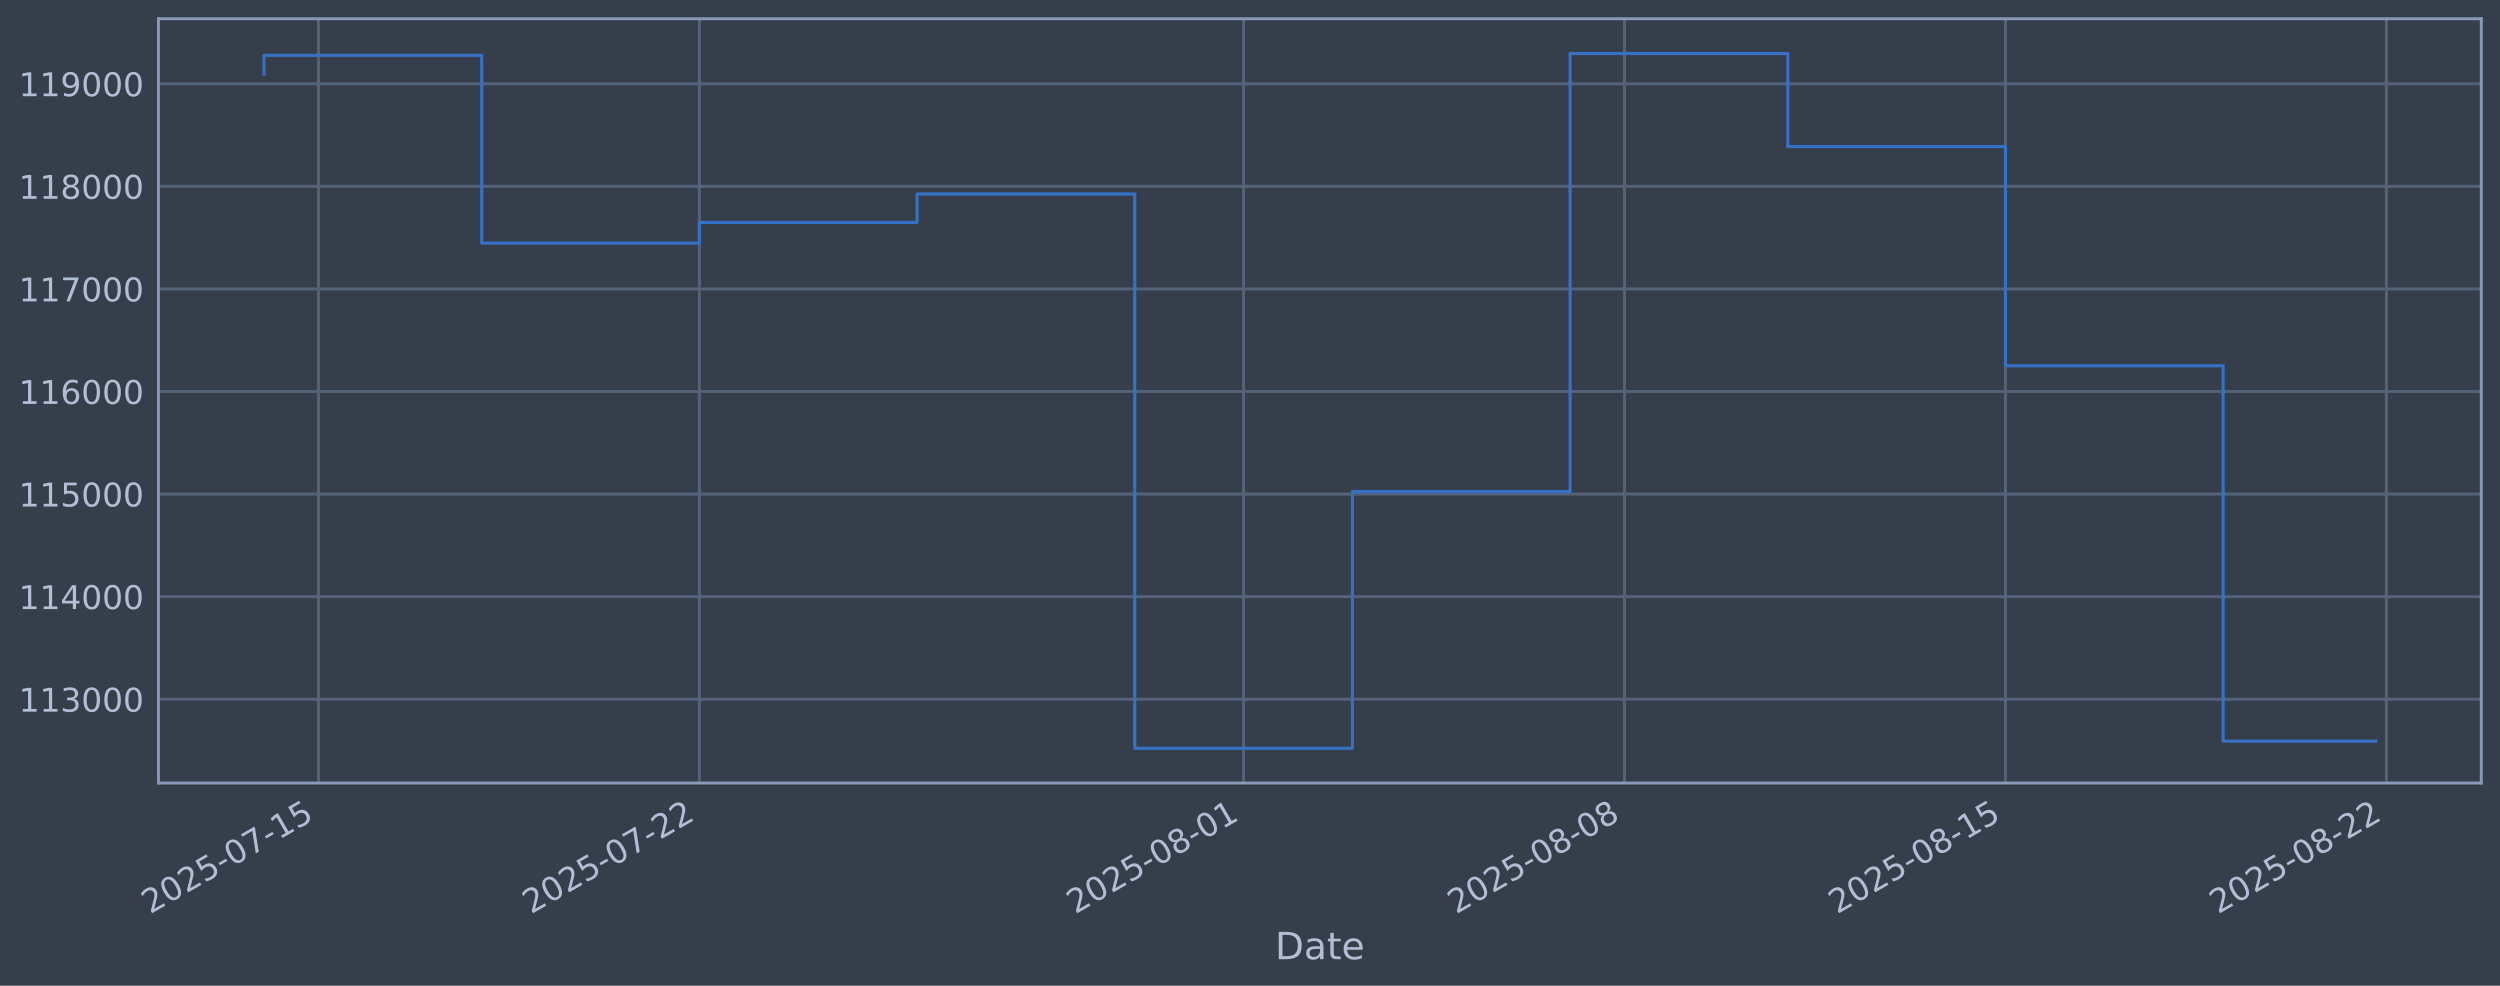
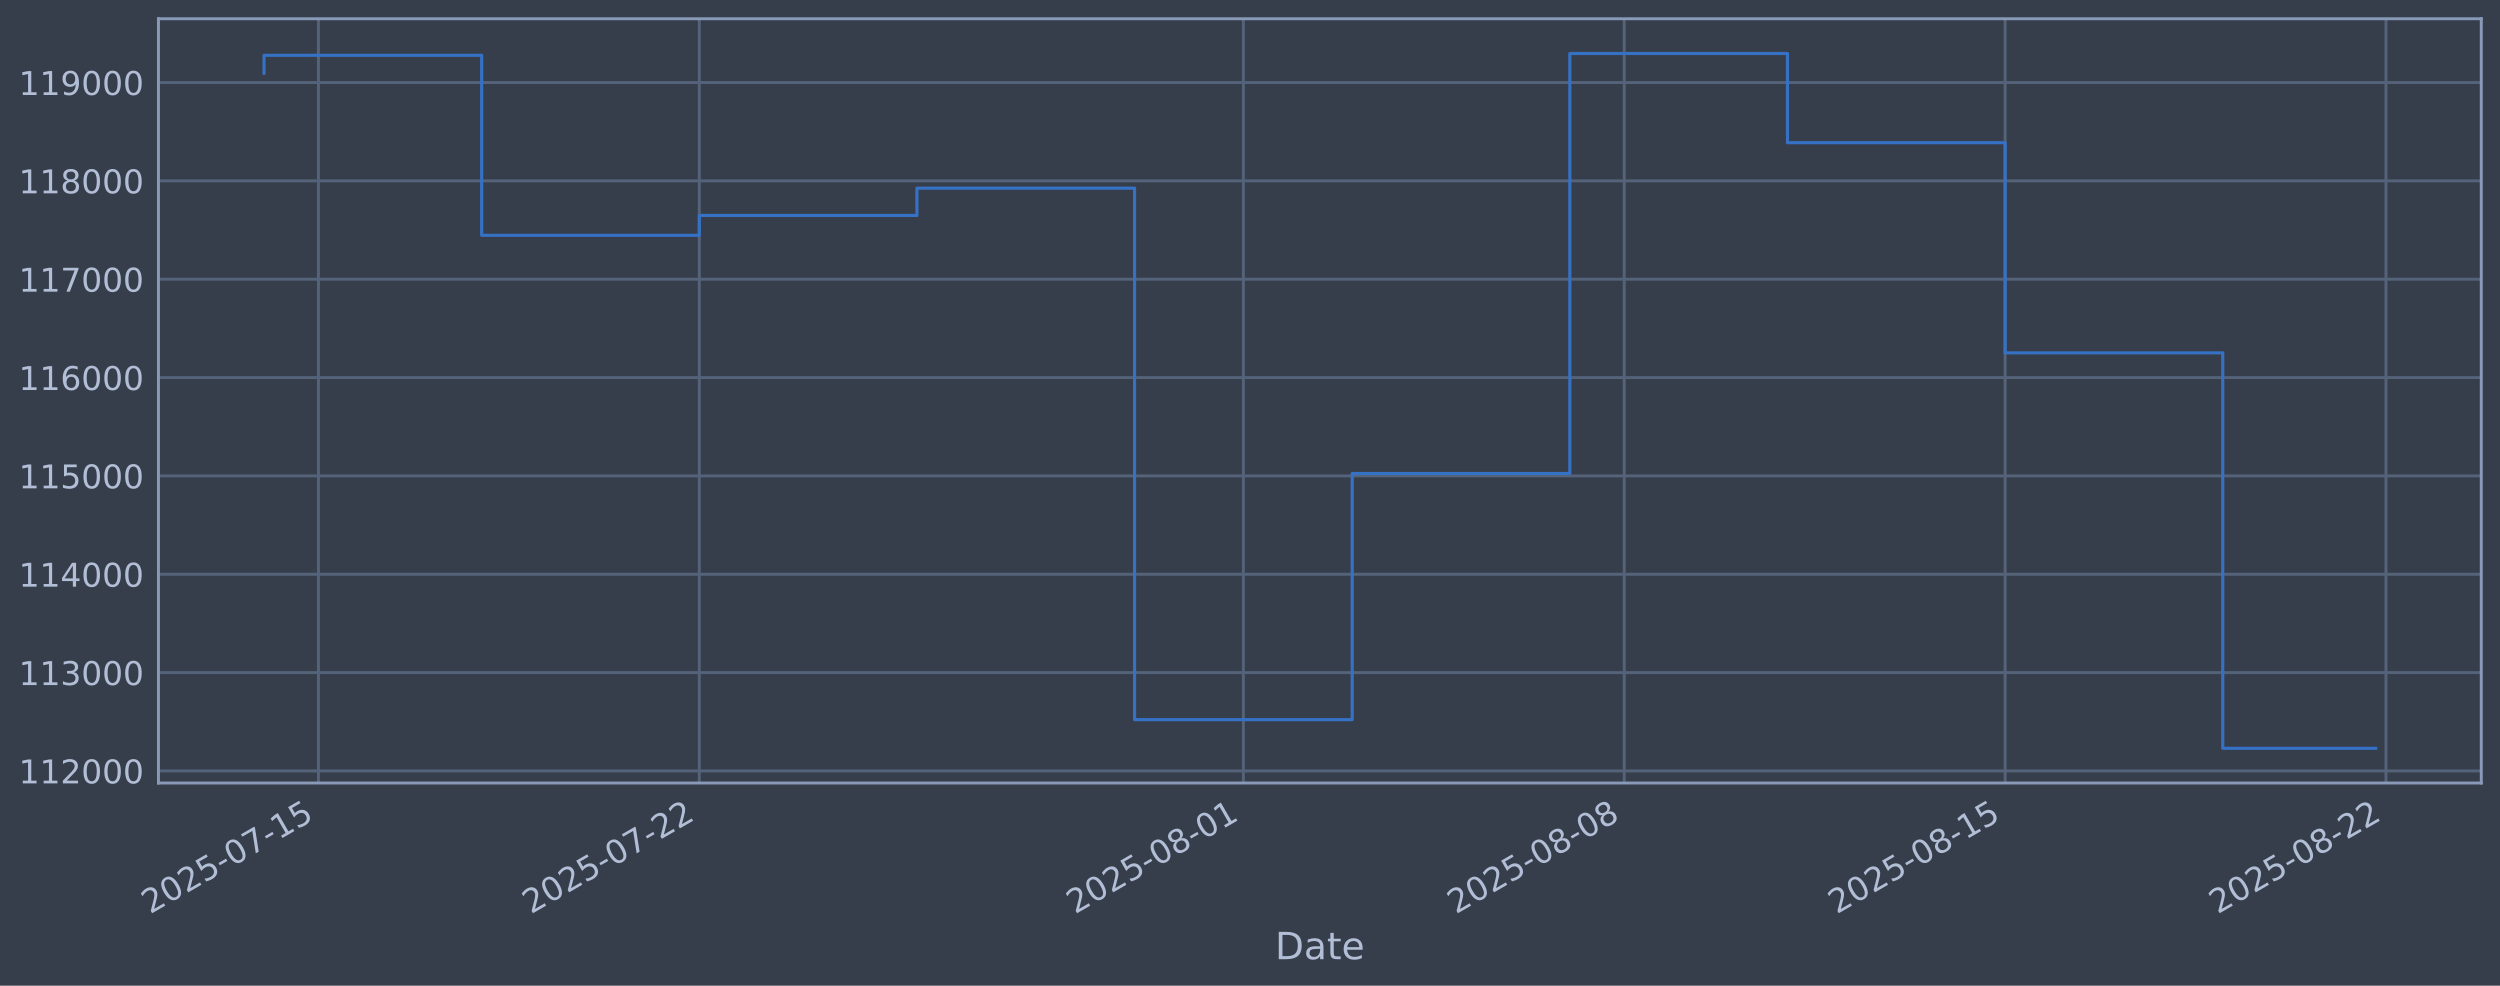
<svg xmlns="http://www.w3.org/2000/svg" xmlns:xlink="http://www.w3.org/1999/xlink" width="960.9pt" height="378.87pt" viewBox="0 0 960.9 378.87" version="1.1">
  <defs>
    <style type="text/css">*{stroke-linejoin: round; stroke-linecap: butt}</style>
  </defs>
  <g id="figure_1">
    <g id="patch_1">
      <path d="M 0 378.87  L 960.9 378.87  L 960.9 0  L 0 0  z " style="fill: #373e4b" />
    </g>
    <g id="axes_1">
      <g id="patch_2">
        <path d="M 60.901 300.96  L 953.701 300.96  L 953.701 7.2  L 60.901 7.2  z " style="fill: #373e4b" />
      </g>
      <g id="matplotlib.axis_1">
        <g id="xtick_1">
          <g id="line2d_1">
-             <path d="M 122.399 300.96  L 122.399 7.2  " clip-path="url(#p4e7f27ba29)" style="fill: none; stroke: #546379; stroke-width: 1.12; stroke-linecap: square" />
+             <path d="M 122.395 300.96  L 122.395 7.2  " clip-path="url(#p8bafccc499)" style="fill: none; stroke: #546379; stroke-width: 1.12; stroke-linecap: square" />
          </g>
          <g id="line2d_2" />
          <g id="text_1">
-             <g style="fill: #b1bed6" transform="translate(57.67345 351.4642) rotate(-30) scale(0.126 -0.126)">
+             <g style="fill: #b1bed6" transform="translate(57.66939 351.4642) rotate(-30) scale(0.126 -0.126)">
              <defs>
                <path id="DejaVuSans-32" d="M 1228 531  L 3431 531  L 3431 0  L 469 0  L 469 531  Q 828 903 1448 1529  Q 2069 2156 2228 2338  Q 2531 2678 2651 2914  Q 2772 3150 2772 3378  Q 2772 3750 2511 3984  Q 2250 4219 1831 4219  Q 1534 4219 1204 4116  Q 875 4013 500 3803  L 500 4441  Q 881 4594 1212 4672  Q 1544 4750 1819 4750  Q 2544 4750 2975 4387  Q 3406 4025 3406 3419  Q 3406 3131 3298 2873  Q 3191 2616 2906 2266  Q 2828 2175 2409 1742  Q 1991 1309 1228 531  z " transform="scale(0.015625)" />
                <path id="DejaVuSans-30" d="M 2034 4250  Q 1547 4250 1301 3770  Q 1056 3291 1056 2328  Q 1056 1369 1301 889  Q 1547 409 2034 409  Q 2525 409 2770 889  Q 3016 1369 3016 2328  Q 3016 3291 2770 3770  Q 2525 4250 2034 4250  z M 2034 4750  Q 2819 4750 3233 4129  Q 3647 3509 3647 2328  Q 3647 1150 3233 529  Q 2819 -91 2034 -91  Q 1250 -91 836 529  Q 422 1150 422 2328  Q 422 3509 836 4129  Q 1250 4750 2034 4750  z " transform="scale(0.015625)" />
                <path id="DejaVuSans-35" d="M 691 4666  L 3169 4666  L 3169 4134  L 1269 4134  L 1269 2991  Q 1406 3038 1543 3061  Q 1681 3084 1819 3084  Q 2600 3084 3056 2656  Q 3513 2228 3513 1497  Q 3513 744 3044 326  Q 2575 -91 1722 -91  Q 1428 -91 1123 -41  Q 819 9 494 109  L 494 744  Q 775 591 1075 516  Q 1375 441 1709 441  Q 2250 441 2565 725  Q 2881 1009 2881 1497  Q 2881 1984 2565 2268  Q 2250 2553 1709 2553  Q 1456 2553 1204 2497  Q 953 2441 691 2322  L 691 4666  z " transform="scale(0.015625)" />
                <path id="DejaVuSans-2d" d="M 313 2009  L 1997 2009  L 1997 1497  L 313 1497  L 313 2009  z " transform="scale(0.015625)" />
                <path id="DejaVuSans-37" d="M 525 4666  L 3525 4666  L 3525 4397  L 1831 0  L 1172 0  L 2766 4134  L 525 4134  L 525 4666  z " transform="scale(0.015625)" />
                <path id="DejaVuSans-31" d="M 794 531  L 1825 531  L 1825 4091  L 703 3866  L 703 4441  L 1819 4666  L 2450 4666  L 2450 531  L 3481 531  L 3481 0  L 794 0  L 794 531  z " transform="scale(0.015625)" />
              </defs>
              <use xlink:href="#DejaVuSans-32" />
              <use xlink:href="#DejaVuSans-30" transform="translate(63.62305 0)" />
              <use xlink:href="#DejaVuSans-32" transform="translate(127.2461 0)" />
              <use xlink:href="#DejaVuSans-35" transform="translate(190.8691 0)" />
              <use xlink:href="#DejaVuSans-2d" transform="translate(254.4922 0)" />
              <use xlink:href="#DejaVuSans-30" transform="translate(290.5762 0)" />
              <use xlink:href="#DejaVuSans-37" transform="translate(354.1992 0)" />
              <use xlink:href="#DejaVuSans-2d" transform="translate(417.8223 0)" />
              <use xlink:href="#DejaVuSans-31" transform="translate(453.9062 0)" />
              <use xlink:href="#DejaVuSans-35" transform="translate(517.5293 0)" />
            </g>
          </g>
        </g>
        <g id="xtick_2">
          <g id="line2d_3">
-             <path d="M 268.815 300.96  L 268.815 7.2  " clip-path="url(#p4e7f27ba29)" style="fill: none; stroke: #546379; stroke-width: 1.12; stroke-linecap: square" />
+             <path d="M 268.783 300.96  L 268.783 7.2  " clip-path="url(#p8bafccc499)" style="fill: none; stroke: #546379; stroke-width: 1.12; stroke-linecap: square" />
          </g>
          <g id="line2d_4" />
          <g id="text_2">
-             <g style="fill: #b1bed6" transform="translate(204.0899 351.4642) rotate(-30) scale(0.126 -0.126)">
+             <g style="fill: #b1bed6" transform="translate(204.0574 351.4642) rotate(-30) scale(0.126 -0.126)">
              <use xlink:href="#DejaVuSans-32" />
              <use xlink:href="#DejaVuSans-30" transform="translate(63.62305 0)" />
              <use xlink:href="#DejaVuSans-32" transform="translate(127.2461 0)" />
              <use xlink:href="#DejaVuSans-35" transform="translate(190.8691 0)" />
              <use xlink:href="#DejaVuSans-2d" transform="translate(254.4922 0)" />
              <use xlink:href="#DejaVuSans-30" transform="translate(290.5762 0)" />
              <use xlink:href="#DejaVuSans-37" transform="translate(354.1992 0)" />
              <use xlink:href="#DejaVuSans-2d" transform="translate(417.8223 0)" />
              <use xlink:href="#DejaVuSans-32" transform="translate(453.9062 0)" />
              <use xlink:href="#DejaVuSans-32" transform="translate(517.5293 0)" />
            </g>
          </g>
        </g>
        <g id="xtick_3">
          <g id="line2d_5">
-             <path d="M 477.982 300.96  L 477.982 7.2  " clip-path="url(#p4e7f27ba29)" style="fill: none; stroke: #546379; stroke-width: 1.12; stroke-linecap: square" />
+             <path d="M 477.909 300.96  L 477.909 7.2  " clip-path="url(#p8bafccc499)" style="fill: none; stroke: #546379; stroke-width: 1.12; stroke-linecap: square" />
          </g>
          <g id="line2d_6" />
          <g id="text_3">
-             <g style="fill: #b1bed6" transform="translate(413.2564 351.4642) rotate(-30) scale(0.126 -0.126)">
+             <g style="fill: #b1bed6" transform="translate(413.1832 351.4642) rotate(-30) scale(0.126 -0.126)">
              <defs>
                <path id="DejaVuSans-38" d="M 2034 2216  Q 1584 2216 1326 1975  Q 1069 1734 1069 1313  Q 1069 891 1326 650  Q 1584 409 2034 409  Q 2484 409 2743 651  Q 3003 894 3003 1313  Q 3003 1734 2745 1975  Q 2488 2216 2034 2216  z M 1403 2484  Q 997 2584 770 2862  Q 544 3141 544 3541  Q 544 4100 942 4425  Q 1341 4750 2034 4750  Q 2731 4750 3128 4425  Q 3525 4100 3525 3541  Q 3525 3141 3298 2862  Q 3072 2584 2669 2484  Q 3125 2378 3379 2068  Q 3634 1759 3634 1313  Q 3634 634 3220 271  Q 2806 -91 2034 -91  Q 1263 -91 848 271  Q 434 634 434 1313  Q 434 1759 690 2068  Q 947 2378 1403 2484  z M 1172 3481  Q 1172 3119 1398 2916  Q 1625 2713 2034 2713  Q 2441 2713 2670 2916  Q 2900 3119 2900 3481  Q 2900 3844 2670 4047  Q 2441 4250 2034 4250  Q 1625 4250 1398 4047  Q 1172 3844 1172 3481  z " transform="scale(0.015625)" />
              </defs>
              <use xlink:href="#DejaVuSans-32" />
              <use xlink:href="#DejaVuSans-30" transform="translate(63.62305 0)" />
              <use xlink:href="#DejaVuSans-32" transform="translate(127.2461 0)" />
              <use xlink:href="#DejaVuSans-35" transform="translate(190.8691 0)" />
              <use xlink:href="#DejaVuSans-2d" transform="translate(254.4922 0)" />
              <use xlink:href="#DejaVuSans-30" transform="translate(290.5762 0)" />
              <use xlink:href="#DejaVuSans-38" transform="translate(354.1992 0)" />
              <use xlink:href="#DejaVuSans-2d" transform="translate(417.8223 0)" />
              <use xlink:href="#DejaVuSans-30" transform="translate(453.9062 0)" />
              <use xlink:href="#DejaVuSans-31" transform="translate(517.5293 0)" />
            </g>
          </g>
        </g>
        <g id="xtick_4">
          <g id="line2d_7">
-             <path d="M 624.398 300.96  L 624.398 7.2  " clip-path="url(#p4e7f27ba29)" style="fill: none; stroke: #546379; stroke-width: 1.12; stroke-linecap: square" />
+             <path d="M 624.297 300.96  L 624.297 7.2  " clip-path="url(#p8bafccc499)" style="fill: none; stroke: #546379; stroke-width: 1.12; stroke-linecap: square" />
          </g>
          <g id="line2d_8" />
          <g id="text_4">
-             <g style="fill: #b1bed6" transform="translate(559.6729 351.4642) rotate(-30) scale(0.126 -0.126)">
+             <g style="fill: #b1bed6" transform="translate(559.5712 351.4642) rotate(-30) scale(0.126 -0.126)">
              <use xlink:href="#DejaVuSans-32" />
              <use xlink:href="#DejaVuSans-30" transform="translate(63.62305 0)" />
              <use xlink:href="#DejaVuSans-32" transform="translate(127.2461 0)" />
              <use xlink:href="#DejaVuSans-35" transform="translate(190.8691 0)" />
              <use xlink:href="#DejaVuSans-2d" transform="translate(254.4922 0)" />
              <use xlink:href="#DejaVuSans-30" transform="translate(290.5762 0)" />
              <use xlink:href="#DejaVuSans-38" transform="translate(354.1992 0)" />
              <use xlink:href="#DejaVuSans-2d" transform="translate(417.8223 0)" />
              <use xlink:href="#DejaVuSans-30" transform="translate(453.9062 0)" />
              <use xlink:href="#DejaVuSans-38" transform="translate(517.5293 0)" />
            </g>
          </g>
        </g>
        <g id="xtick_5">
          <g id="line2d_9">
-             <path d="M 770.815 300.96  L 770.815 7.2  " clip-path="url(#p4e7f27ba29)" style="fill: none; stroke: #546379; stroke-width: 1.12; stroke-linecap: square" />
+             <path d="M 770.685 300.96  L 770.685 7.2  " clip-path="url(#p8bafccc499)" style="fill: none; stroke: #546379; stroke-width: 1.12; stroke-linecap: square" />
          </g>
          <g id="line2d_10" />
          <g id="text_5">
-             <g style="fill: #b1bed6" transform="translate(706.0893 351.4642) rotate(-30) scale(0.126 -0.126)">
+             <g style="fill: #b1bed6" transform="translate(705.9593 351.4642) rotate(-30) scale(0.126 -0.126)">
              <use xlink:href="#DejaVuSans-32" />
              <use xlink:href="#DejaVuSans-30" transform="translate(63.62305 0)" />
              <use xlink:href="#DejaVuSans-32" transform="translate(127.2461 0)" />
              <use xlink:href="#DejaVuSans-35" transform="translate(190.8691 0)" />
              <use xlink:href="#DejaVuSans-2d" transform="translate(254.4922 0)" />
              <use xlink:href="#DejaVuSans-30" transform="translate(290.5762 0)" />
              <use xlink:href="#DejaVuSans-38" transform="translate(354.1992 0)" />
              <use xlink:href="#DejaVuSans-2d" transform="translate(417.8223 0)" />
              <use xlink:href="#DejaVuSans-31" transform="translate(453.9062 0)" />
              <use xlink:href="#DejaVuSans-35" transform="translate(517.5293 0)" />
            </g>
          </g>
        </g>
        <g id="xtick_6">
          <g id="line2d_11">
-             <path d="M 917.231 300.96  L 917.231 7.2  " clip-path="url(#p4e7f27ba29)" style="fill: none; stroke: #546379; stroke-width: 1.12; stroke-linecap: square" />
+             <path d="M 917.073 300.96  L 917.073 7.2  " clip-path="url(#p8bafccc499)" style="fill: none; stroke: #546379; stroke-width: 1.12; stroke-linecap: square" />
          </g>
          <g id="line2d_12" />
          <g id="text_6">
-             <g style="fill: #b1bed6" transform="translate(852.5058 351.4642) rotate(-30) scale(0.126 -0.126)">
+             <g style="fill: #b1bed6" transform="translate(852.3473 351.4642) rotate(-30) scale(0.126 -0.126)">
              <use xlink:href="#DejaVuSans-32" />
              <use xlink:href="#DejaVuSans-30" transform="translate(63.62305 0)" />
              <use xlink:href="#DejaVuSans-32" transform="translate(127.2461 0)" />
              <use xlink:href="#DejaVuSans-35" transform="translate(190.8691 0)" />
              <use xlink:href="#DejaVuSans-2d" transform="translate(254.4922 0)" />
              <use xlink:href="#DejaVuSans-30" transform="translate(290.5762 0)" />
              <use xlink:href="#DejaVuSans-38" transform="translate(354.1992 0)" />
              <use xlink:href="#DejaVuSans-2d" transform="translate(417.8223 0)" />
              <use xlink:href="#DejaVuSans-32" transform="translate(453.9062 0)" />
              <use xlink:href="#DejaVuSans-32" transform="translate(517.5293 0)" />
            </g>
          </g>
        </g>
        <g id="text_7">
          <g style="fill: #b1bed6" transform="translate(490.0914 368.6753) scale(0.144 -0.144)">
            <defs>
              <path id="DejaVuSans-44" d="M 1259 4147  L 1259 519  L 2022 519  Q 2988 519 3436 956  Q 3884 1394 3884 2338  Q 3884 3275 3436 3711  Q 2988 4147 2022 4147  L 1259 4147  z M 628 4666  L 1925 4666  Q 3281 4666 3915 4102  Q 4550 3538 4550 2338  Q 4550 1131 3912 565  Q 3275 0 1925 0  L 628 0  L 628 4666  z " transform="scale(0.015625)" />
              <path id="DejaVuSans-61" d="M 2194 1759  Q 1497 1759 1228 1600  Q 959 1441 959 1056  Q 959 750 1161 570  Q 1363 391 1709 391  Q 2188 391 2477 730  Q 2766 1069 2766 1631  L 2766 1759  L 2194 1759  z M 3341 1997  L 3341 0  L 2766 0  L 2766 531  Q 2569 213 2275 61  Q 1981 -91 1556 -91  Q 1019 -91 701 211  Q 384 513 384 1019  Q 384 1609 779 1909  Q 1175 2209 1959 2209  L 2766 2209  L 2766 2266  Q 2766 2663 2505 2880  Q 2244 3097 1772 3097  Q 1472 3097 1187 3025  Q 903 2953 641 2809  L 641 3341  Q 956 3463 1253 3523  Q 1550 3584 1831 3584  Q 2591 3584 2966 3190  Q 3341 2797 3341 1997  z " transform="scale(0.015625)" />
              <path id="DejaVuSans-74" d="M 1172 4494  L 1172 3500  L 2356 3500  L 2356 3053  L 1172 3053  L 1172 1153  Q 1172 725 1289 603  Q 1406 481 1766 481  L 2356 481  L 2356 0  L 1766 0  Q 1100 0 847 248  Q 594 497 594 1153  L 594 3053  L 172 3053  L 172 3500  L 594 3500  L 594 4494  L 1172 4494  z " transform="scale(0.015625)" />
              <path id="DejaVuSans-65" d="M 3597 1894  L 3597 1613  L 953 1613  Q 991 1019 1311 708  Q 1631 397 2203 397  Q 2534 397 2845 478  Q 3156 559 3463 722  L 3463 178  Q 3153 47 2828 -22  Q 2503 -91 2169 -91  Q 1331 -91 842 396  Q 353 884 353 1716  Q 353 2575 817 3079  Q 1281 3584 2069 3584  Q 2775 3584 3186 3129  Q 3597 2675 3597 1894  z M 3022 2063  Q 3016 2534 2758 2815  Q 2500 3097 2075 3097  Q 1594 3097 1305 2825  Q 1016 2553 972 2059  L 3022 2063  z " transform="scale(0.015625)" />
            </defs>
            <use xlink:href="#DejaVuSans-44" />
            <use xlink:href="#DejaVuSans-61" transform="translate(77.00195 0)" />
            <use xlink:href="#DejaVuSans-74" transform="translate(138.2812 0)" />
            <use xlink:href="#DejaVuSans-65" transform="translate(177.4902 0)" />
          </g>
        </g>
      </g>
      <g id="matplotlib.axis_2">
        <g id="ytick_1">
          <g id="line2d_13">
-             <path d="M 60.901 268.75  L 953.701 268.75  " clip-path="url(#p4e7f27ba29)" style="fill: none; stroke: #546379; stroke-width: 1.12; stroke-linecap: square" />
+             <path d="M 60.901 296.316  L 953.701 296.316  " clip-path="url(#p8bafccc499)" style="fill: none; stroke: #546379; stroke-width: 1.12; stroke-linecap: square" />
          </g>
          <g id="line2d_14" />
          <g id="text_8">
-             <g style="fill: #b1bed6" transform="translate(7.2 273.5373) scale(0.126 -0.126)">
-               <defs>
-                 <path id="DejaVuSans-33" d="M 2597 2516  Q 3050 2419 3304 2112  Q 3559 1806 3559 1356  Q 3559 666 3084 287  Q 2609 -91 1734 -91  Q 1441 -91 1130 -33  Q 819 25 488 141  L 488 750  Q 750 597 1062 519  Q 1375 441 1716 441  Q 2309 441 2620 675  Q 2931 909 2931 1356  Q 2931 1769 2642 2001  Q 2353 2234 1838 2234  L 1294 2234  L 1294 2753  L 1863 2753  Q 2328 2753 2575 2939  Q 2822 3125 2822 3475  Q 2822 3834 2567 4026  Q 2313 4219 1838 4219  Q 1578 4219 1281 4162  Q 984 4106 628 3988  L 628 4550  Q 988 4650 1302 4700  Q 1616 4750 1894 4750  Q 2613 4750 3031 4423  Q 3450 4097 3450 3541  Q 3450 3153 3228 2886  Q 3006 2619 2597 2516  z " transform="scale(0.015625)" />
-               </defs>
-               <use xlink:href="#DejaVuSans-31" />
-               <use xlink:href="#DejaVuSans-31" transform="translate(63.62305 0)" />
-               <use xlink:href="#DejaVuSans-33" transform="translate(127.2461 0)" />
+             <g style="fill: #b1bed6" transform="translate(7.2 301.1029) scale(0.126 -0.126)">
+               <use xlink:href="#DejaVuSans-31" />
+               <use xlink:href="#DejaVuSans-31" transform="translate(63.62305 0)" />
+               <use xlink:href="#DejaVuSans-32" transform="translate(127.2461 0)" />
              <use xlink:href="#DejaVuSans-30" transform="translate(190.8691 0)" />
              <use xlink:href="#DejaVuSans-30" transform="translate(254.4922 0)" />
              <use xlink:href="#DejaVuSans-30" transform="translate(318.1152 0)" />
            </g>
          </g>
        </g>
        <g id="ytick_2">
          <g id="line2d_15">
-             <path d="M 60.901 229.325  L 953.701 229.325  " clip-path="url(#p4e7f27ba29)" style="fill: none; stroke: #546379; stroke-width: 1.12; stroke-linecap: square" />
+             <path d="M 60.901 258.516  L 953.701 258.516  " clip-path="url(#p8bafccc499)" style="fill: none; stroke: #546379; stroke-width: 1.12; stroke-linecap: square" />
          </g>
          <g id="line2d_16" />
          <g id="text_9">
-             <g style="fill: #b1bed6" transform="translate(7.2 234.1122) scale(0.126 -0.126)">
-               <defs>
-                 <path id="DejaVuSans-34" d="M 2419 4116  L 825 1625  L 2419 1625  L 2419 4116  z M 2253 4666  L 3047 4666  L 3047 1625  L 3713 1625  L 3713 1100  L 3047 1100  L 3047 0  L 2419 0  L 2419 1100  L 313 1100  L 313 1709  L 2253 4666  z " transform="scale(0.015625)" />
-               </defs>
-               <use xlink:href="#DejaVuSans-31" />
-               <use xlink:href="#DejaVuSans-31" transform="translate(63.62305 0)" />
-               <use xlink:href="#DejaVuSans-34" transform="translate(127.2461 0)" />
+             <g style="fill: #b1bed6" transform="translate(7.2 263.3034) scale(0.126 -0.126)">
+               <defs>
+                 <path id="DejaVuSans-33" d="M 2597 2516  Q 3050 2419 3304 2112  Q 3559 1806 3559 1356  Q 3559 666 3084 287  Q 2609 -91 1734 -91  Q 1441 -91 1130 -33  Q 819 25 488 141  L 488 750  Q 750 597 1062 519  Q 1375 441 1716 441  Q 2309 441 2620 675  Q 2931 909 2931 1356  Q 2931 1769 2642 2001  Q 2353 2234 1838 2234  L 1294 2234  L 1294 2753  L 1863 2753  Q 2328 2753 2575 2939  Q 2822 3125 2822 3475  Q 2822 3834 2567 4026  Q 2313 4219 1838 4219  Q 1578 4219 1281 4162  Q 984 4106 628 3988  L 628 4550  Q 988 4650 1302 4700  Q 1616 4750 1894 4750  Q 2613 4750 3031 4423  Q 3450 4097 3450 3541  Q 3450 3153 3228 2886  Q 3006 2619 2597 2516  z " transform="scale(0.015625)" />
+               </defs>
+               <use xlink:href="#DejaVuSans-31" />
+               <use xlink:href="#DejaVuSans-31" transform="translate(63.62305 0)" />
+               <use xlink:href="#DejaVuSans-33" transform="translate(127.2461 0)" />
              <use xlink:href="#DejaVuSans-30" transform="translate(190.8691 0)" />
              <use xlink:href="#DejaVuSans-30" transform="translate(254.4922 0)" />
              <use xlink:href="#DejaVuSans-30" transform="translate(318.1152 0)" />
            </g>
          </g>
        </g>
        <g id="ytick_3">
          <g id="line2d_17">
-             <path d="M 60.901 189.9  L 953.701 189.9  " clip-path="url(#p4e7f27ba29)" style="fill: none; stroke: #546379; stroke-width: 1.12; stroke-linecap: square" />
+             <path d="M 60.901 220.717  L 953.701 220.717  " clip-path="url(#p8bafccc499)" style="fill: none; stroke: #546379; stroke-width: 1.12; stroke-linecap: square" />
          </g>
          <g id="line2d_18" />
          <g id="text_10">
-             <g style="fill: #b1bed6" transform="translate(7.2 194.6871) scale(0.126 -0.126)">
-               <use xlink:href="#DejaVuSans-31" />
-               <use xlink:href="#DejaVuSans-31" transform="translate(63.62305 0)" />
-               <use xlink:href="#DejaVuSans-35" transform="translate(127.2461 0)" />
+             <g style="fill: #b1bed6" transform="translate(7.2 225.5039) scale(0.126 -0.126)">
+               <defs>
+                 <path id="DejaVuSans-34" d="M 2419 4116  L 825 1625  L 2419 1625  L 2419 4116  z M 2253 4666  L 3047 4666  L 3047 1625  L 3713 1625  L 3713 1100  L 3047 1100  L 3047 0  L 2419 0  L 2419 1100  L 313 1100  L 313 1709  L 2253 4666  z " transform="scale(0.015625)" />
+               </defs>
+               <use xlink:href="#DejaVuSans-31" />
+               <use xlink:href="#DejaVuSans-31" transform="translate(63.62305 0)" />
+               <use xlink:href="#DejaVuSans-34" transform="translate(127.2461 0)" />
              <use xlink:href="#DejaVuSans-30" transform="translate(190.8691 0)" />
              <use xlink:href="#DejaVuSans-30" transform="translate(254.4922 0)" />
              <use xlink:href="#DejaVuSans-30" transform="translate(318.1152 0)" />
            </g>
          </g>
        </g>
        <g id="ytick_4">
          <g id="line2d_19">
-             <path d="M 60.901 150.475  L 953.701 150.475  " clip-path="url(#p4e7f27ba29)" style="fill: none; stroke: #546379; stroke-width: 1.12; stroke-linecap: square" />
+             <path d="M 60.901 182.917  L 953.701 182.917  " clip-path="url(#p8bafccc499)" style="fill: none; stroke: #546379; stroke-width: 1.12; stroke-linecap: square" />
          </g>
          <g id="line2d_20" />
          <g id="text_11">
-             <g style="fill: #b1bed6" transform="translate(7.2 155.262) scale(0.126 -0.126)">
-               <defs>
-                 <path id="DejaVuSans-36" d="M 2113 2584  Q 1688 2584 1439 2293  Q 1191 2003 1191 1497  Q 1191 994 1439 701  Q 1688 409 2113 409  Q 2538 409 2786 701  Q 3034 994 3034 1497  Q 3034 2003 2786 2293  Q 2538 2584 2113 2584  z M 3366 4563  L 3366 3988  Q 3128 4100 2886 4159  Q 2644 4219 2406 4219  Q 1781 4219 1451 3797  Q 1122 3375 1075 2522  Q 1259 2794 1537 2939  Q 1816 3084 2150 3084  Q 2853 3084 3261 2657  Q 3669 2231 3669 1497  Q 3669 778 3244 343  Q 2819 -91 2113 -91  Q 1303 -91 875 529  Q 447 1150 447 2328  Q 447 3434 972 4092  Q 1497 4750 2381 4750  Q 2619 4750 2861 4703  Q 3103 4656 3366 4563  z " transform="scale(0.015625)" />
-               </defs>
-               <use xlink:href="#DejaVuSans-31" />
-               <use xlink:href="#DejaVuSans-31" transform="translate(63.62305 0)" />
-               <use xlink:href="#DejaVuSans-36" transform="translate(127.2461 0)" />
+             <g style="fill: #b1bed6" transform="translate(7.2 187.7044) scale(0.126 -0.126)">
+               <use xlink:href="#DejaVuSans-31" />
+               <use xlink:href="#DejaVuSans-31" transform="translate(63.62305 0)" />
+               <use xlink:href="#DejaVuSans-35" transform="translate(127.2461 0)" />
              <use xlink:href="#DejaVuSans-30" transform="translate(190.8691 0)" />
              <use xlink:href="#DejaVuSans-30" transform="translate(254.4922 0)" />
              <use xlink:href="#DejaVuSans-30" transform="translate(318.1152 0)" />
            </g>
          </g>
        </g>
        <g id="ytick_5">
          <g id="line2d_21">
-             <path d="M 60.901 111.05  L 953.701 111.05  " clip-path="url(#p4e7f27ba29)" style="fill: none; stroke: #546379; stroke-width: 1.12; stroke-linecap: square" />
+             <path d="M 60.901 145.118  L 953.701 145.118  " clip-path="url(#p8bafccc499)" style="fill: none; stroke: #546379; stroke-width: 1.12; stroke-linecap: square" />
          </g>
          <g id="line2d_22" />
          <g id="text_12">
-             <g style="fill: #b1bed6" transform="translate(7.2 115.8369) scale(0.126 -0.126)">
-               <use xlink:href="#DejaVuSans-31" />
-               <use xlink:href="#DejaVuSans-31" transform="translate(63.62305 0)" />
-               <use xlink:href="#DejaVuSans-37" transform="translate(127.2461 0)" />
+             <g style="fill: #b1bed6" transform="translate(7.2 149.9049) scale(0.126 -0.126)">
+               <defs>
+                 <path id="DejaVuSans-36" d="M 2113 2584  Q 1688 2584 1439 2293  Q 1191 2003 1191 1497  Q 1191 994 1439 701  Q 1688 409 2113 409  Q 2538 409 2786 701  Q 3034 994 3034 1497  Q 3034 2003 2786 2293  Q 2538 2584 2113 2584  z M 3366 4563  L 3366 3988  Q 3128 4100 2886 4159  Q 2644 4219 2406 4219  Q 1781 4219 1451 3797  Q 1122 3375 1075 2522  Q 1259 2794 1537 2939  Q 1816 3084 2150 3084  Q 2853 3084 3261 2657  Q 3669 2231 3669 1497  Q 3669 778 3244 343  Q 2819 -91 2113 -91  Q 1303 -91 875 529  Q 447 1150 447 2328  Q 447 3434 972 4092  Q 1497 4750 2381 4750  Q 2619 4750 2861 4703  Q 3103 4656 3366 4563  z " transform="scale(0.015625)" />
+               </defs>
+               <use xlink:href="#DejaVuSans-31" />
+               <use xlink:href="#DejaVuSans-31" transform="translate(63.62305 0)" />
+               <use xlink:href="#DejaVuSans-36" transform="translate(127.2461 0)" />
              <use xlink:href="#DejaVuSans-30" transform="translate(190.8691 0)" />
              <use xlink:href="#DejaVuSans-30" transform="translate(254.4922 0)" />
              <use xlink:href="#DejaVuSans-30" transform="translate(318.1152 0)" />
            </g>
          </g>
        </g>
        <g id="ytick_6">
          <g id="line2d_23">
-             <path d="M 60.901 71.625  L 953.701 71.625  " clip-path="url(#p4e7f27ba29)" style="fill: none; stroke: #546379; stroke-width: 1.12; stroke-linecap: square" />
+             <path d="M 60.901 107.318  L 953.701 107.318  " clip-path="url(#p8bafccc499)" style="fill: none; stroke: #546379; stroke-width: 1.12; stroke-linecap: square" />
          </g>
          <g id="line2d_24" />
          <g id="text_13">
-             <g style="fill: #b1bed6" transform="translate(7.2 76.4118) scale(0.126 -0.126)">
-               <use xlink:href="#DejaVuSans-31" />
-               <use xlink:href="#DejaVuSans-31" transform="translate(63.62305 0)" />
-               <use xlink:href="#DejaVuSans-38" transform="translate(127.2461 0)" />
+             <g style="fill: #b1bed6" transform="translate(7.2 112.1055) scale(0.126 -0.126)">
+               <use xlink:href="#DejaVuSans-31" />
+               <use xlink:href="#DejaVuSans-31" transform="translate(63.62305 0)" />
+               <use xlink:href="#DejaVuSans-37" transform="translate(127.2461 0)" />
              <use xlink:href="#DejaVuSans-30" transform="translate(190.8691 0)" />
              <use xlink:href="#DejaVuSans-30" transform="translate(254.4922 0)" />
              <use xlink:href="#DejaVuSans-30" transform="translate(318.1152 0)" />
            </g>
          </g>
        </g>
        <g id="ytick_7">
          <g id="line2d_25">
-             <path d="M 60.901 32.2  L 953.701 32.2  " clip-path="url(#p4e7f27ba29)" style="fill: none; stroke: #546379; stroke-width: 1.12; stroke-linecap: square" />
+             <path d="M 60.901 69.519  L 953.701 69.519  " clip-path="url(#p8bafccc499)" style="fill: none; stroke: #546379; stroke-width: 1.12; stroke-linecap: square" />
          </g>
          <g id="line2d_26" />
          <g id="text_14">
-             <g style="fill: #b1bed6" transform="translate(7.2 36.9867) scale(0.126 -0.126)">
+             <g style="fill: #b1bed6" transform="translate(7.2 74.30596) scale(0.126 -0.126)">
+               <use xlink:href="#DejaVuSans-31" />
+               <use xlink:href="#DejaVuSans-31" transform="translate(63.62305 0)" />
+               <use xlink:href="#DejaVuSans-38" transform="translate(127.2461 0)" />
+               <use xlink:href="#DejaVuSans-30" transform="translate(190.8691 0)" />
+               <use xlink:href="#DejaVuSans-30" transform="translate(254.4922 0)" />
+               <use xlink:href="#DejaVuSans-30" transform="translate(318.1152 0)" />
+             </g>
+           </g>
+         </g>
+         <g id="ytick_8">
+           <g id="line2d_27">
+             <path d="M 60.901 31.719  L 953.701 31.719  " clip-path="url(#p8bafccc499)" style="fill: none; stroke: #546379; stroke-width: 1.12; stroke-linecap: square" />
+           </g>
+           <g id="line2d_28" />
+           <g id="text_15">
+             <g style="fill: #b1bed6" transform="translate(7.2 36.50647) scale(0.126 -0.126)">
              <defs>
                <path id="DejaVuSans-39" d="M 703 97  L 703 672  Q 941 559 1184 500  Q 1428 441 1663 441  Q 2288 441 2617 861  Q 2947 1281 2994 2138  Q 2813 1869 2534 1725  Q 2256 1581 1919 1581  Q 1219 1581 811 2004  Q 403 2428 403 3163  Q 403 3881 828 4315  Q 1253 4750 1959 4750  Q 2769 4750 3195 4129  Q 3622 3509 3622 2328  Q 3622 1225 3098 567  Q 2575 -91 1691 -91  Q 1453 -91 1209 -44  Q 966 3 703 97  z M 1959 2075  Q 2384 2075 2632 2365  Q 2881 2656 2881 3163  Q 2881 3666 2632 3958  Q 2384 4250 1959 4250  Q 1534 4250 1286 3958  Q 1038 3666 1038 3163  Q 1038 2656 1286 2365  Q 1534 2075 1959 2075  z " transform="scale(0.015625)" />
              </defs>
              <use xlink:href="#DejaVuSans-31" />
              <use xlink:href="#DejaVuSans-31" transform="translate(63.62305 0)" />
              <use xlink:href="#DejaVuSans-39" transform="translate(127.2461 0)" />
              <use xlink:href="#DejaVuSans-30" transform="translate(190.8691 0)" />
              <use xlink:href="#DejaVuSans-30" transform="translate(254.4922 0)" />
              <use xlink:href="#DejaVuSans-30" transform="translate(318.1152 0)" />
            </g>
          </g>
        </g>
      </g>
-       <g id="line2d_27">
-         <path d="M 101.482 28.439  L 101.482 21.285  L 185.149 21.285  L 185.149 93.435  L 268.815 93.435  L 268.815 85.489  L 352.482 85.489  L 352.482 74.56  L 436.149 74.56  L 436.149 287.607  L 519.815 287.607  L 519.815 188.936  L 603.482 188.936  L 603.482 20.553  L 687.148 20.553  L 687.148 56.332  L 770.815 56.332  L 770.815 140.575  L 854.481 140.575  L 854.481 284.876  L 913.119 284.876  " clip-path="url(#p4e7f27ba29)" style="fill: none; stroke: #3572c6; stroke-width: 1.2; stroke-linecap: square" />
+       <g id="line2d_29">
+         <path d="M 101.482 28.114  L 101.482 21.255  L 185.133 21.255  L 185.133 90.43  L 268.783 90.43  L 268.783 82.812  L 352.433 82.812  L 352.433 72.333  L 436.084 72.333  L 436.084 276.596  L 519.734 276.596  L 519.734 181.993  L 603.384 181.993  L 603.384 20.553  L 687.034 20.553  L 687.034 54.857  L 770.685 54.857  L 770.685 135.626  L 854.335 135.626  L 854.335 287.607  L 913.119 287.607  " clip-path="url(#p8bafccc499)" style="fill: none; stroke: #3572c6; stroke-width: 1.2; stroke-linecap: square" />
      </g>
      <g id="patch_3">
        <path d="M 60.901 300.96  L 60.901 7.2  " style="fill: none; stroke: #899ab8; stroke-width: 1.12; stroke-linejoin: miter; stroke-linecap: square" />
      </g>
      <g id="patch_4">
        <path d="M 953.701 300.96  L 953.701 7.2  " style="fill: none; stroke: #899ab8; stroke-width: 1.12; stroke-linejoin: miter; stroke-linecap: square" />
      </g>
      <g id="patch_5">
        <path d="M 60.901 300.96  L 953.701 300.96  " style="fill: none; stroke: #899ab8; stroke-width: 1.12; stroke-linejoin: miter; stroke-linecap: square" />
      </g>
      <g id="patch_6">
        <path d="M 60.901 7.2  L 953.701 7.2  " style="fill: none; stroke: #899ab8; stroke-width: 1.12; stroke-linejoin: miter; stroke-linecap: square" />
      </g>
    </g>
  </g>
  <defs>
-     <clipPath id="p4e7f27ba29">
+     <clipPath id="p8bafccc499">
      <rect x="60.901" y="7.2" width="892.8" height="293.76" />
    </clipPath>
  </defs>
</svg>
